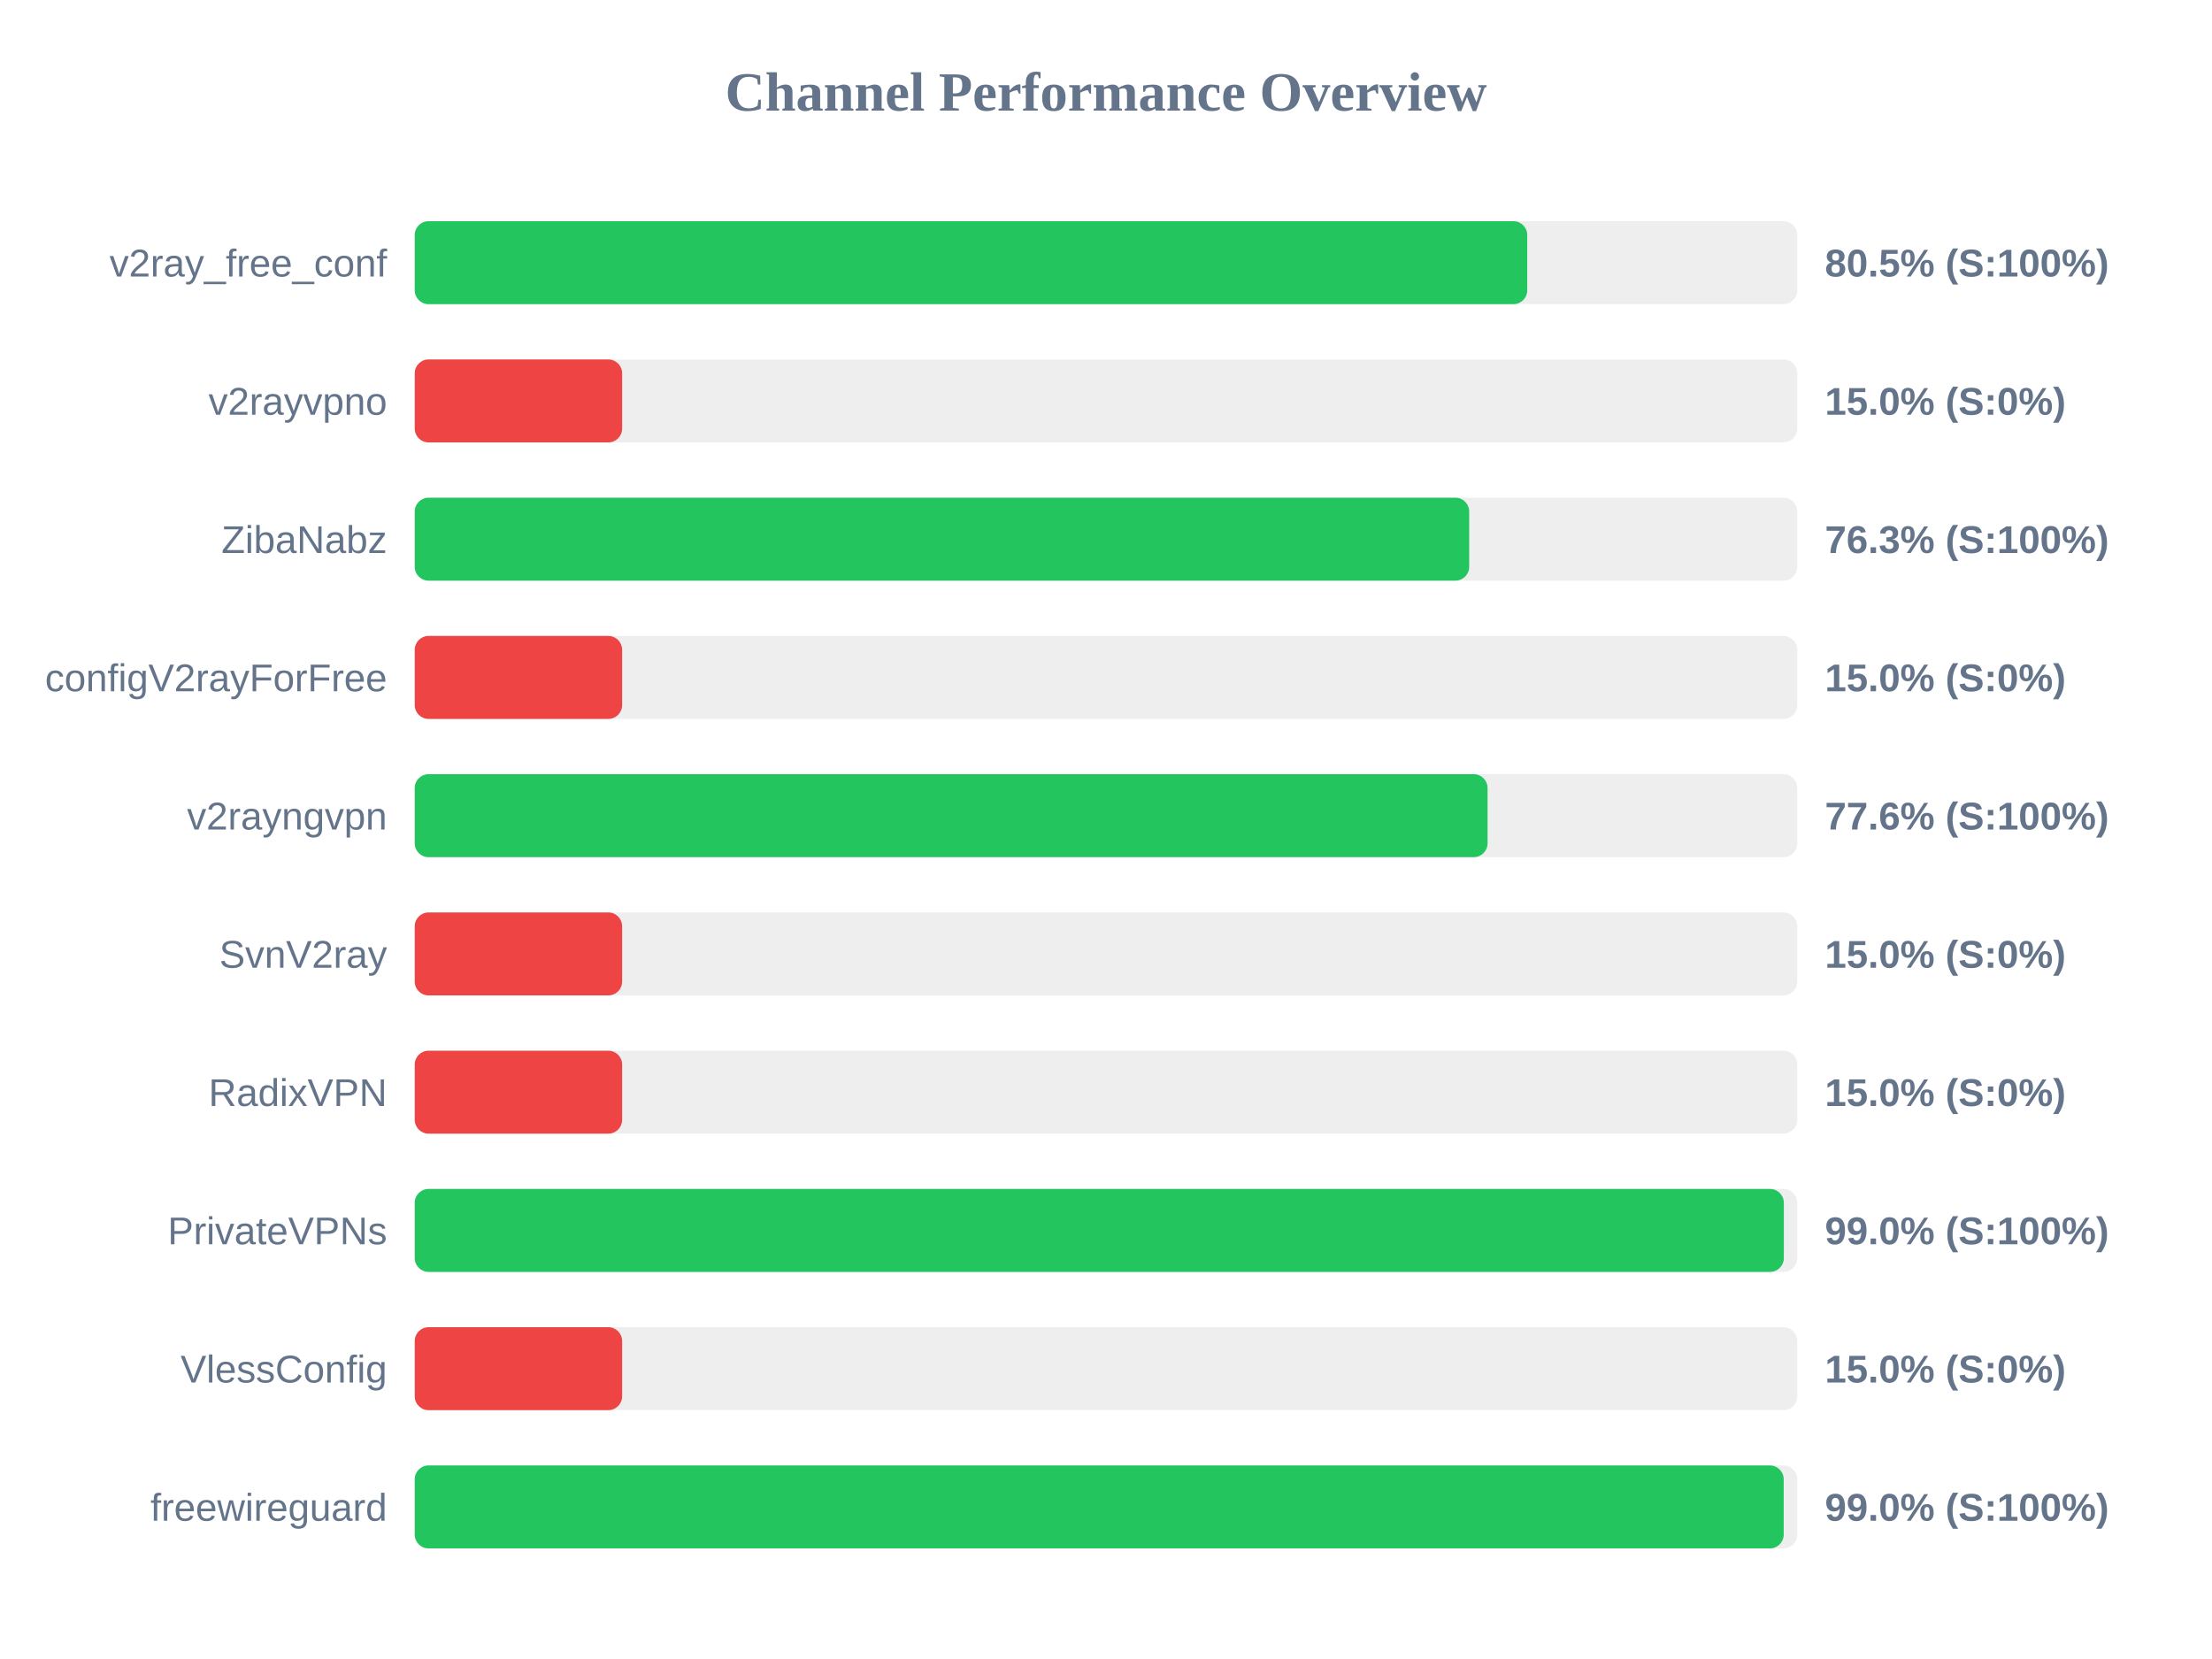
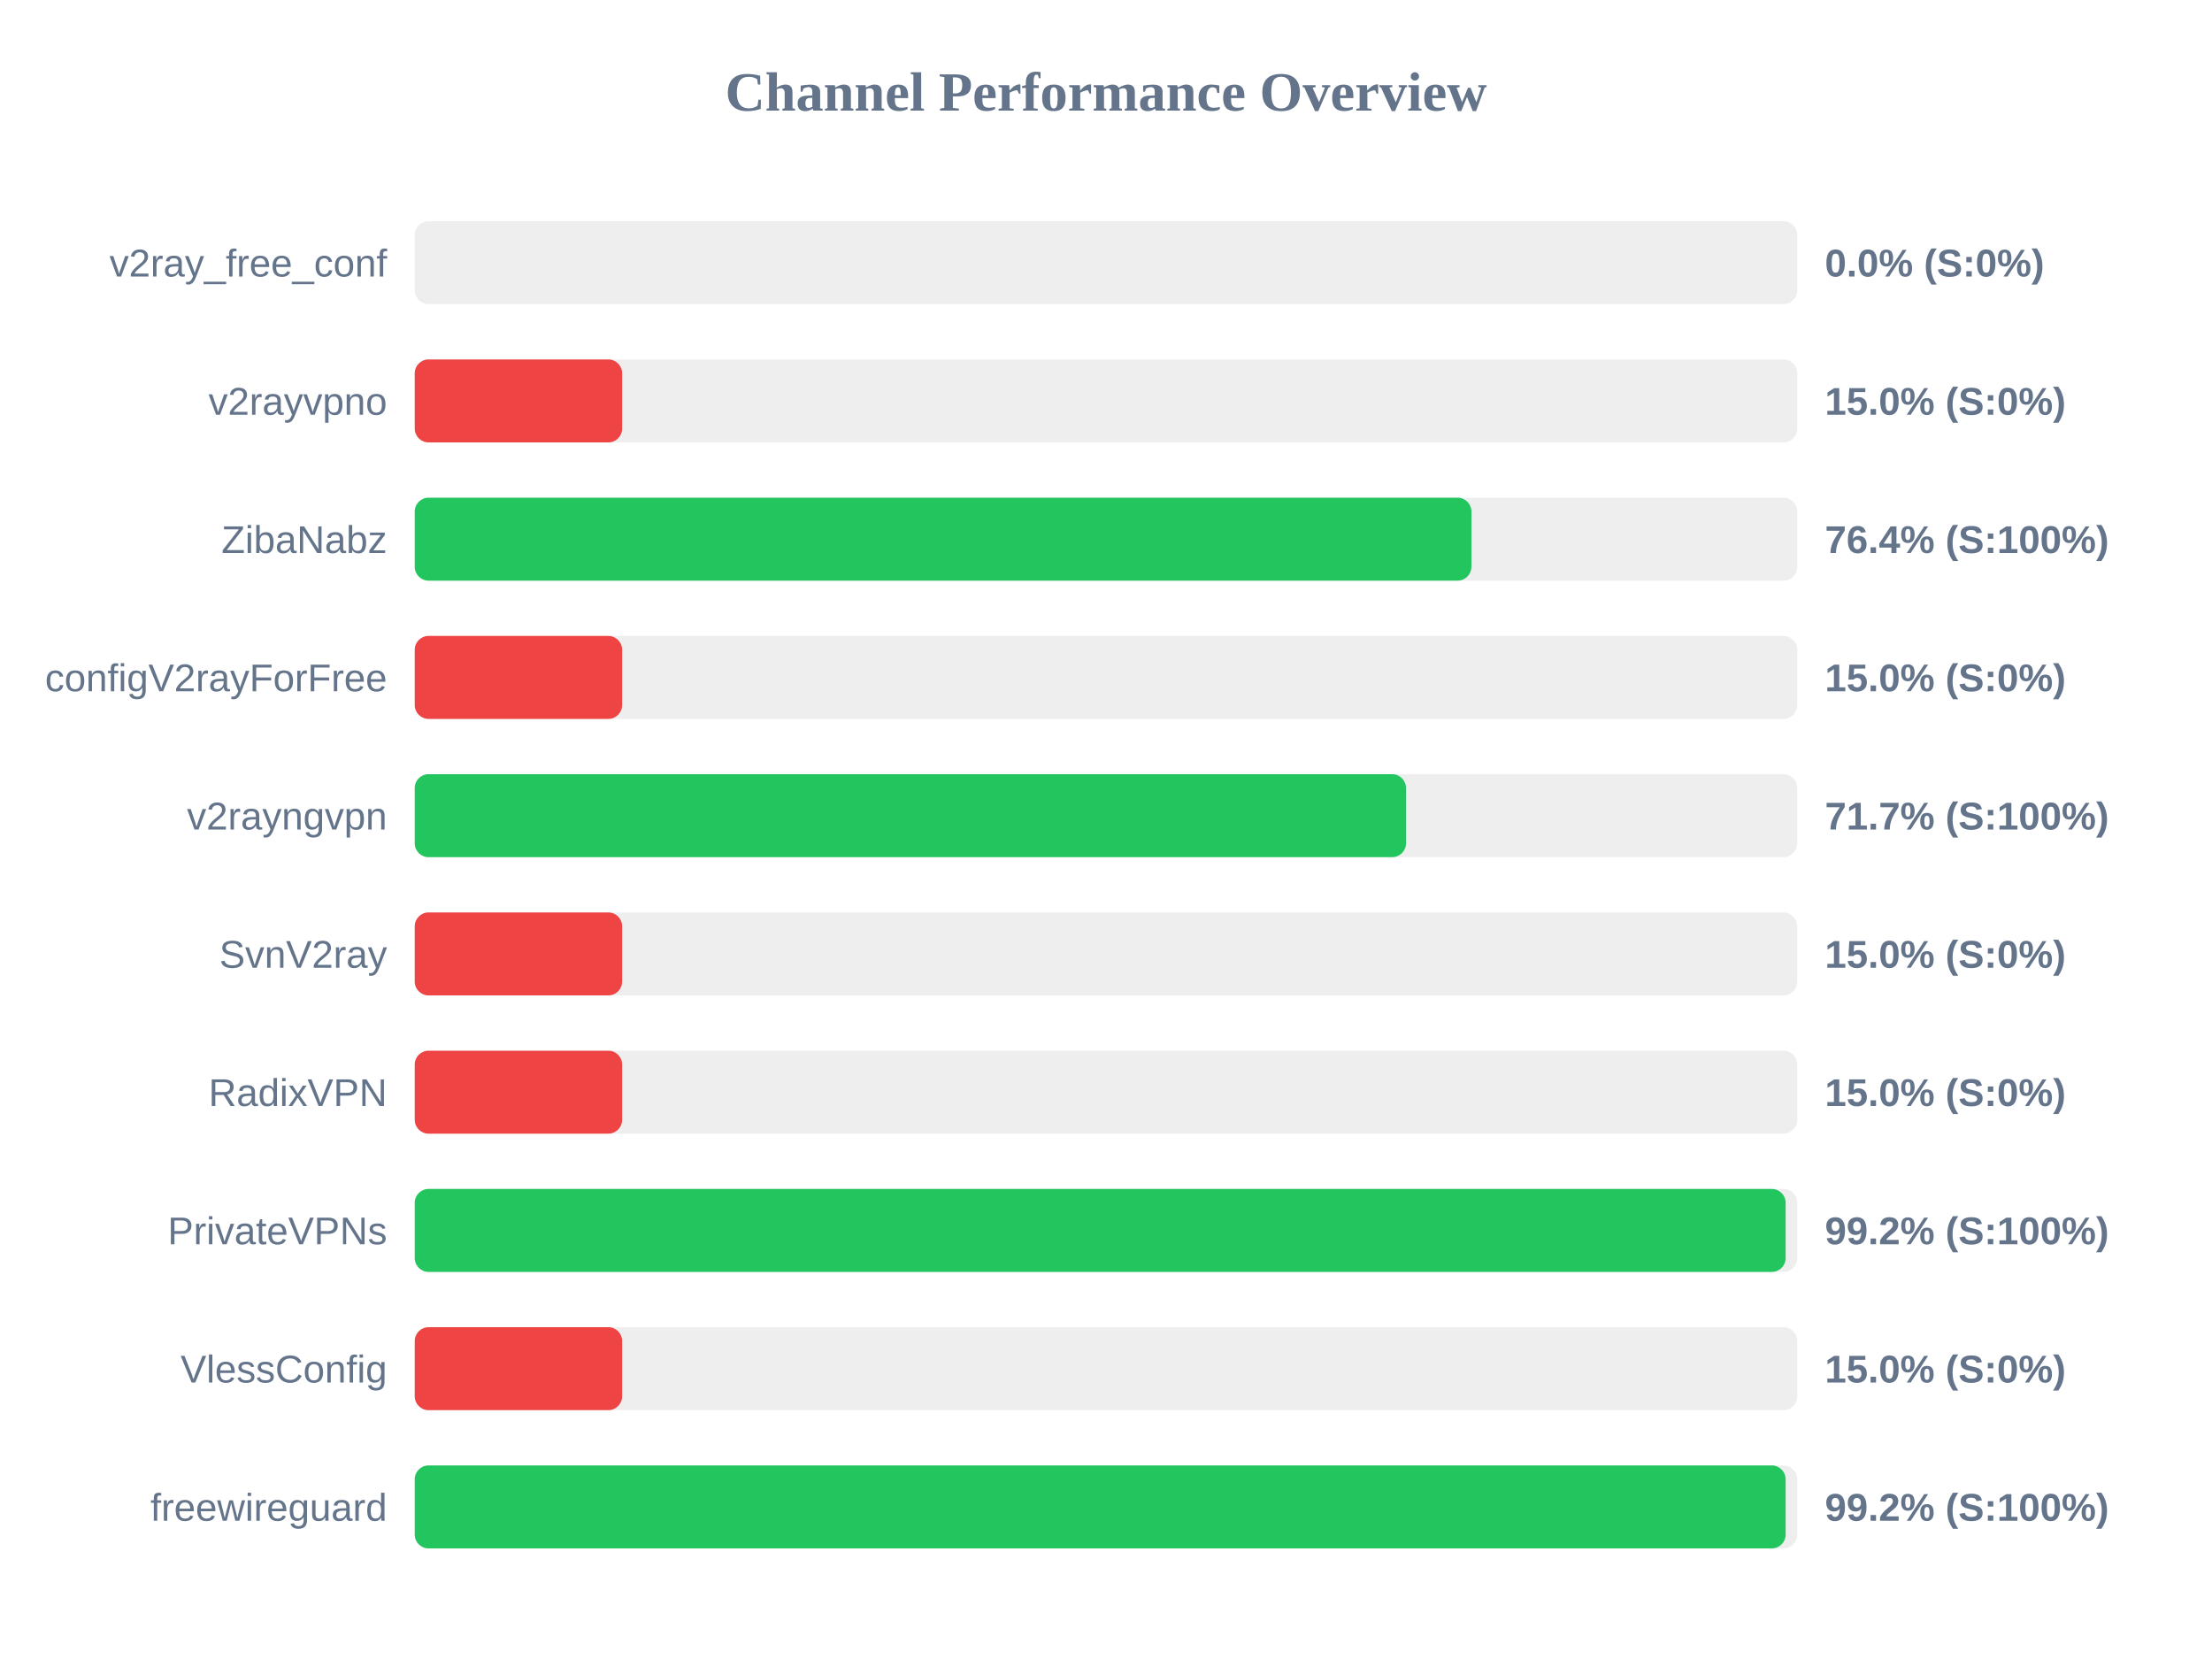
<svg xmlns="http://www.w3.org/2000/svg" width="800" height="600" version="1.1">
  <style>
        .row { font: 14px Arial; fill: #64748b; }
        .score { font: bold 14px Arial; fill: #64748b; }
    </style>
  <text x="400" y="40" text-anchor="middle" font-size="20px" font-weight="bold" fill="#64748b">Channel Performance Overview</text>
  <rect x="150" y="80" width="500" height="30" fill="#eee" rx="5" />
-   <rect x="150" y="80" width="402.35" height="30" fill="#22c55e" rx="5" />
+   <rect x="150" y="80" width="0.0" height="30" fill="#ef4444" rx="5" />
  <text x="140" y="100" text-anchor="end" class="row">v2ray_free_conf</text>
-   <text x="660" y="100" text-anchor="start" class="score">80.5% (S:100%)</text>
+   <text x="660" y="100" text-anchor="start" class="score">0.0% (S:0%)</text>
  <rect x="150" y="130" width="500" height="30" fill="#eee" rx="5" />
  <rect x="150" y="130" width="75.0" height="30" fill="#ef4444" rx="5" />
  <text x="140" y="150" text-anchor="end" class="row">v2rayvpno</text>
  <text x="660" y="150" text-anchor="start" class="score">15.0% (S:0%)</text>
  <rect x="150" y="180" width="500" height="30" fill="#eee" rx="5" />
-   <rect x="150" y="180" width="381.35" height="30" fill="#22c55e" rx="5" />
+   <rect x="150" y="180" width="382.15" height="30" fill="#22c55e" rx="5" />
  <text x="140" y="200" text-anchor="end" class="row">ZibaNabz</text>
-   <text x="660" y="200" text-anchor="start" class="score">76.3% (S:100%)</text>
+   <text x="660" y="200" text-anchor="start" class="score">76.4% (S:100%)</text>
  <rect x="150" y="230" width="500" height="30" fill="#eee" rx="5" />
  <rect x="150" y="230" width="75.0" height="30" fill="#ef4444" rx="5" />
  <text x="140" y="250" text-anchor="end" class="row">configV2rayForFree</text>
  <text x="660" y="250" text-anchor="start" class="score">15.0% (S:0%)</text>
  <rect x="150" y="280" width="500" height="30" fill="#eee" rx="5" />
-   <rect x="150" y="280" width="388.0" height="30" fill="#22c55e" rx="5" />
+   <rect x="150" y="280" width="358.5" height="30" fill="#22c55e" rx="5" />
  <text x="140" y="300" text-anchor="end" class="row">v2rayngvpn</text>
-   <text x="660" y="300" text-anchor="start" class="score">77.6% (S:100%)</text>
+   <text x="660" y="300" text-anchor="start" class="score">71.7% (S:100%)</text>
  <rect x="150" y="330" width="500" height="30" fill="#eee" rx="5" />
  <rect x="150" y="330" width="75.0" height="30" fill="#ef4444" rx="5" />
  <text x="140" y="350" text-anchor="end" class="row">SvnV2ray</text>
  <text x="660" y="350" text-anchor="start" class="score">15.0% (S:0%)</text>
  <rect x="150" y="380" width="500" height="30" fill="#eee" rx="5" />
  <rect x="150" y="380" width="75.0" height="30" fill="#ef4444" rx="5" />
  <text x="140" y="400" text-anchor="end" class="row">RadixVPN</text>
  <text x="660" y="400" text-anchor="start" class="score">15.0% (S:0%)</text>
  <rect x="150" y="430" width="500" height="30" fill="#eee" rx="5" />
-   <rect x="150" y="430" width="495.15" height="30" fill="#22c55e" rx="5" />
+   <rect x="150" y="430" width="495.8" height="30" fill="#22c55e" rx="5" />
  <text x="140" y="450" text-anchor="end" class="row">PrivateVPNs</text>
-   <text x="660" y="450" text-anchor="start" class="score">99.0% (S:100%)</text>
+   <text x="660" y="450" text-anchor="start" class="score">99.2% (S:100%)</text>
  <rect x="150" y="480" width="500" height="30" fill="#eee" rx="5" />
  <rect x="150" y="480" width="75.0" height="30" fill="#ef4444" rx="5" />
  <text x="140" y="500" text-anchor="end" class="row">VlessConfig</text>
  <text x="660" y="500" text-anchor="start" class="score">15.0% (S:0%)</text>
  <rect x="150" y="530" width="500" height="30" fill="#eee" rx="5" />
-   <rect x="150" y="530" width="495.1" height="30" fill="#22c55e" rx="5" />
+   <rect x="150" y="530" width="495.8" height="30" fill="#22c55e" rx="5" />
  <text x="140" y="550" text-anchor="end" class="row">freewireguard</text>
-   <text x="660" y="550" text-anchor="start" class="score">99.0% (S:100%)</text>
+   <text x="660" y="550" text-anchor="start" class="score">99.2% (S:100%)</text>
</svg>
